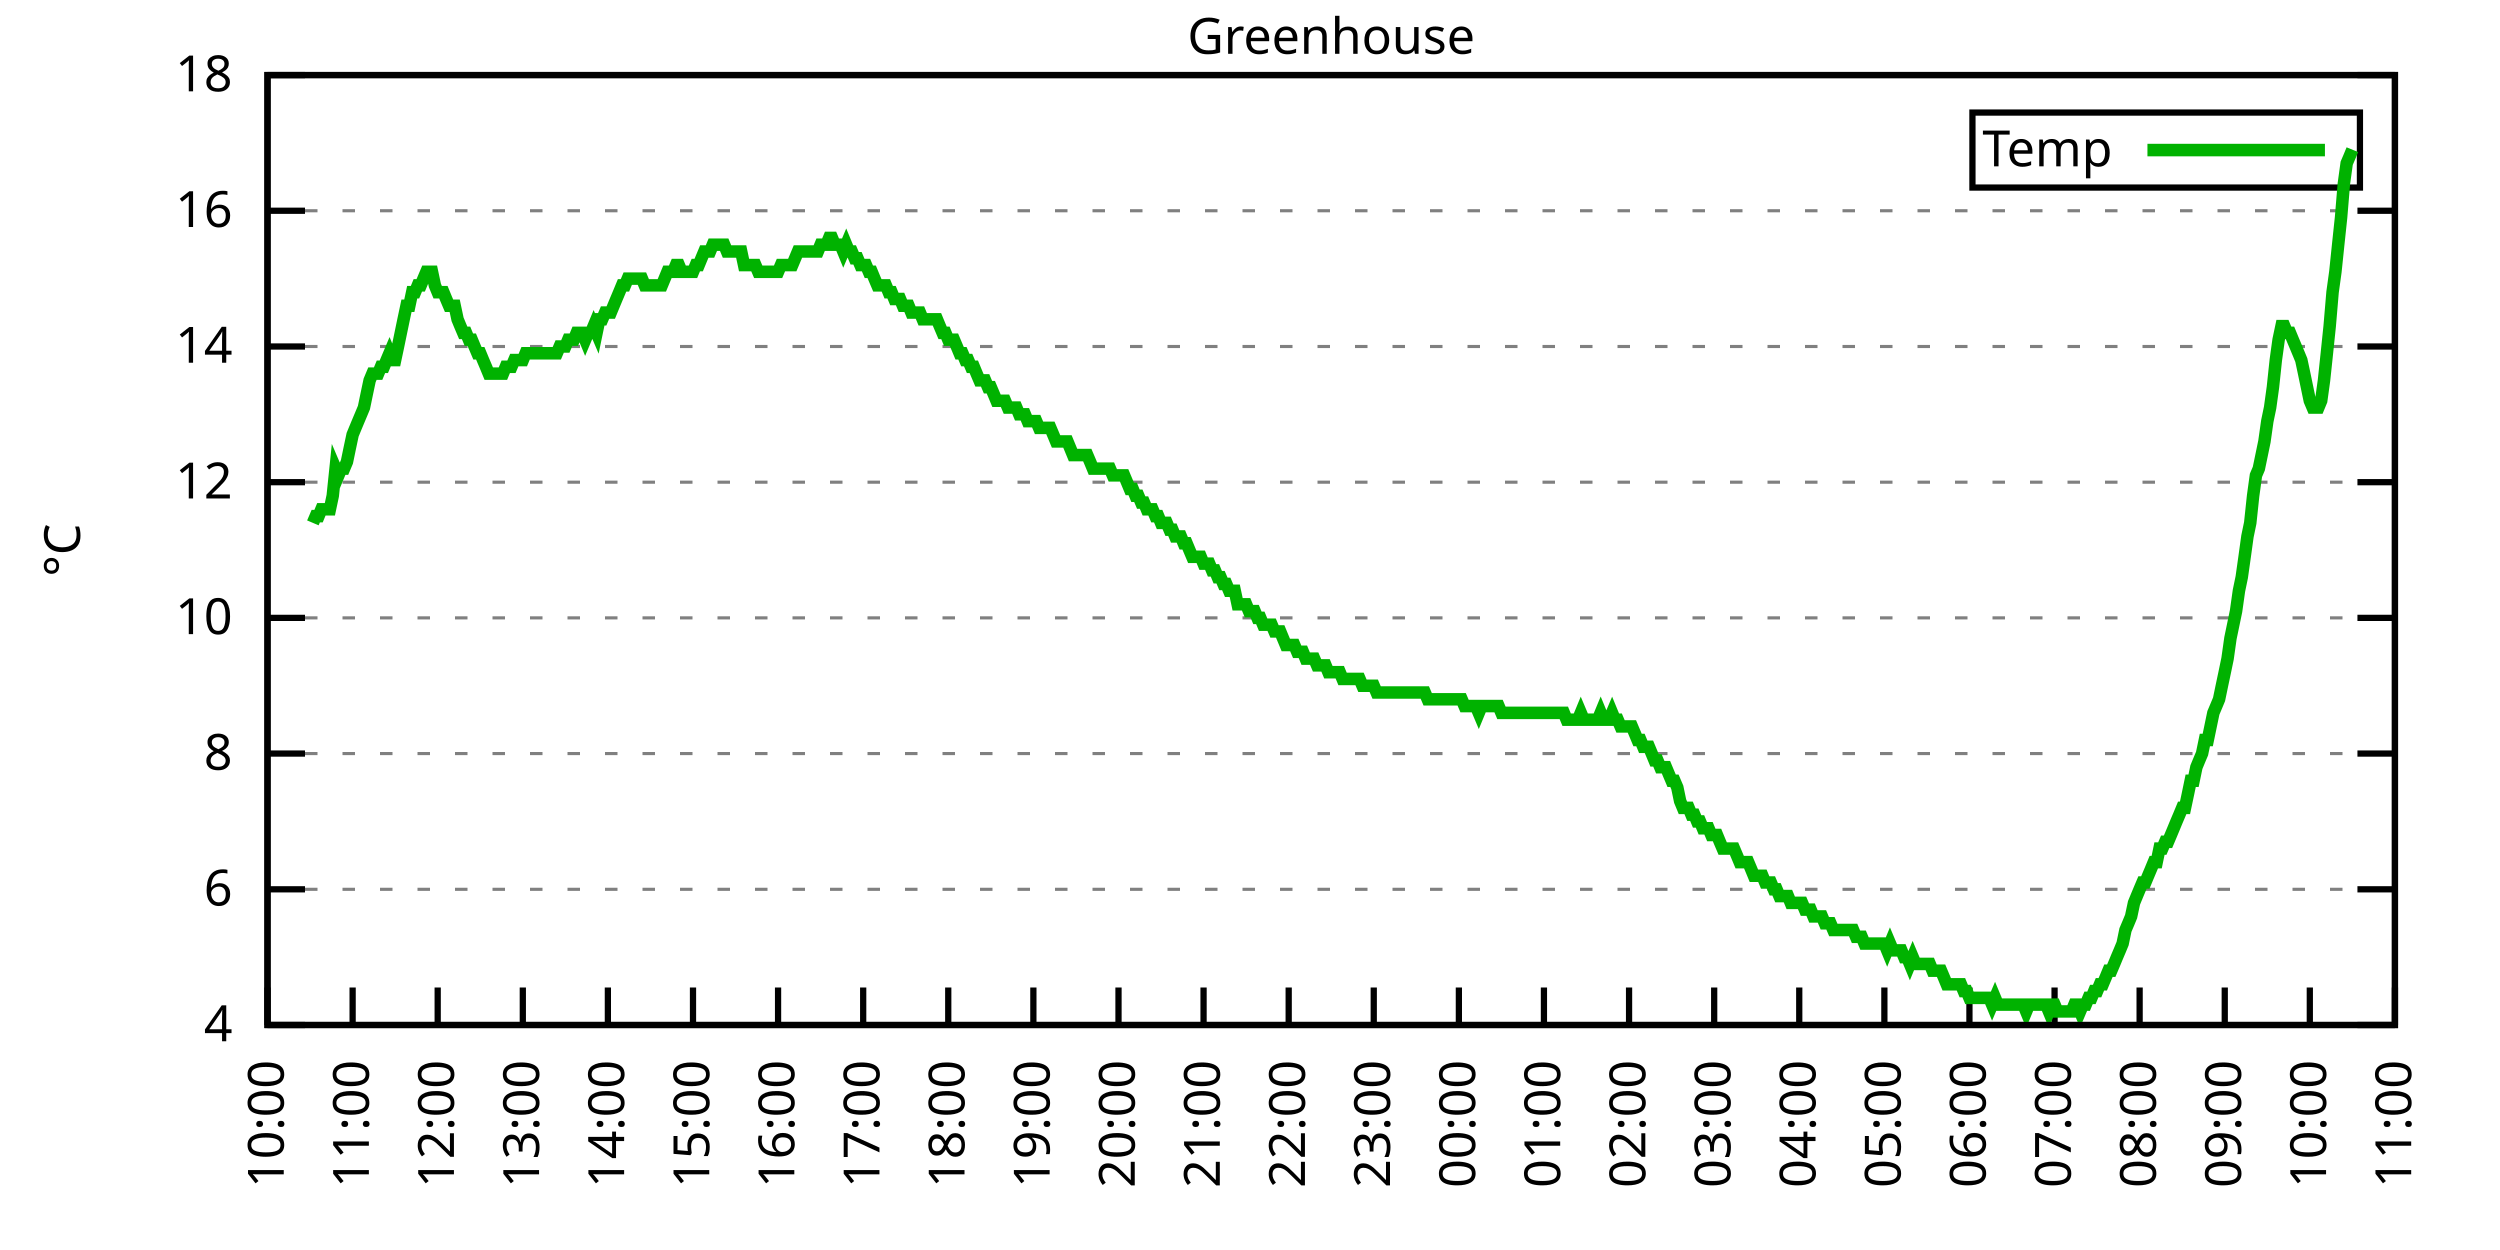
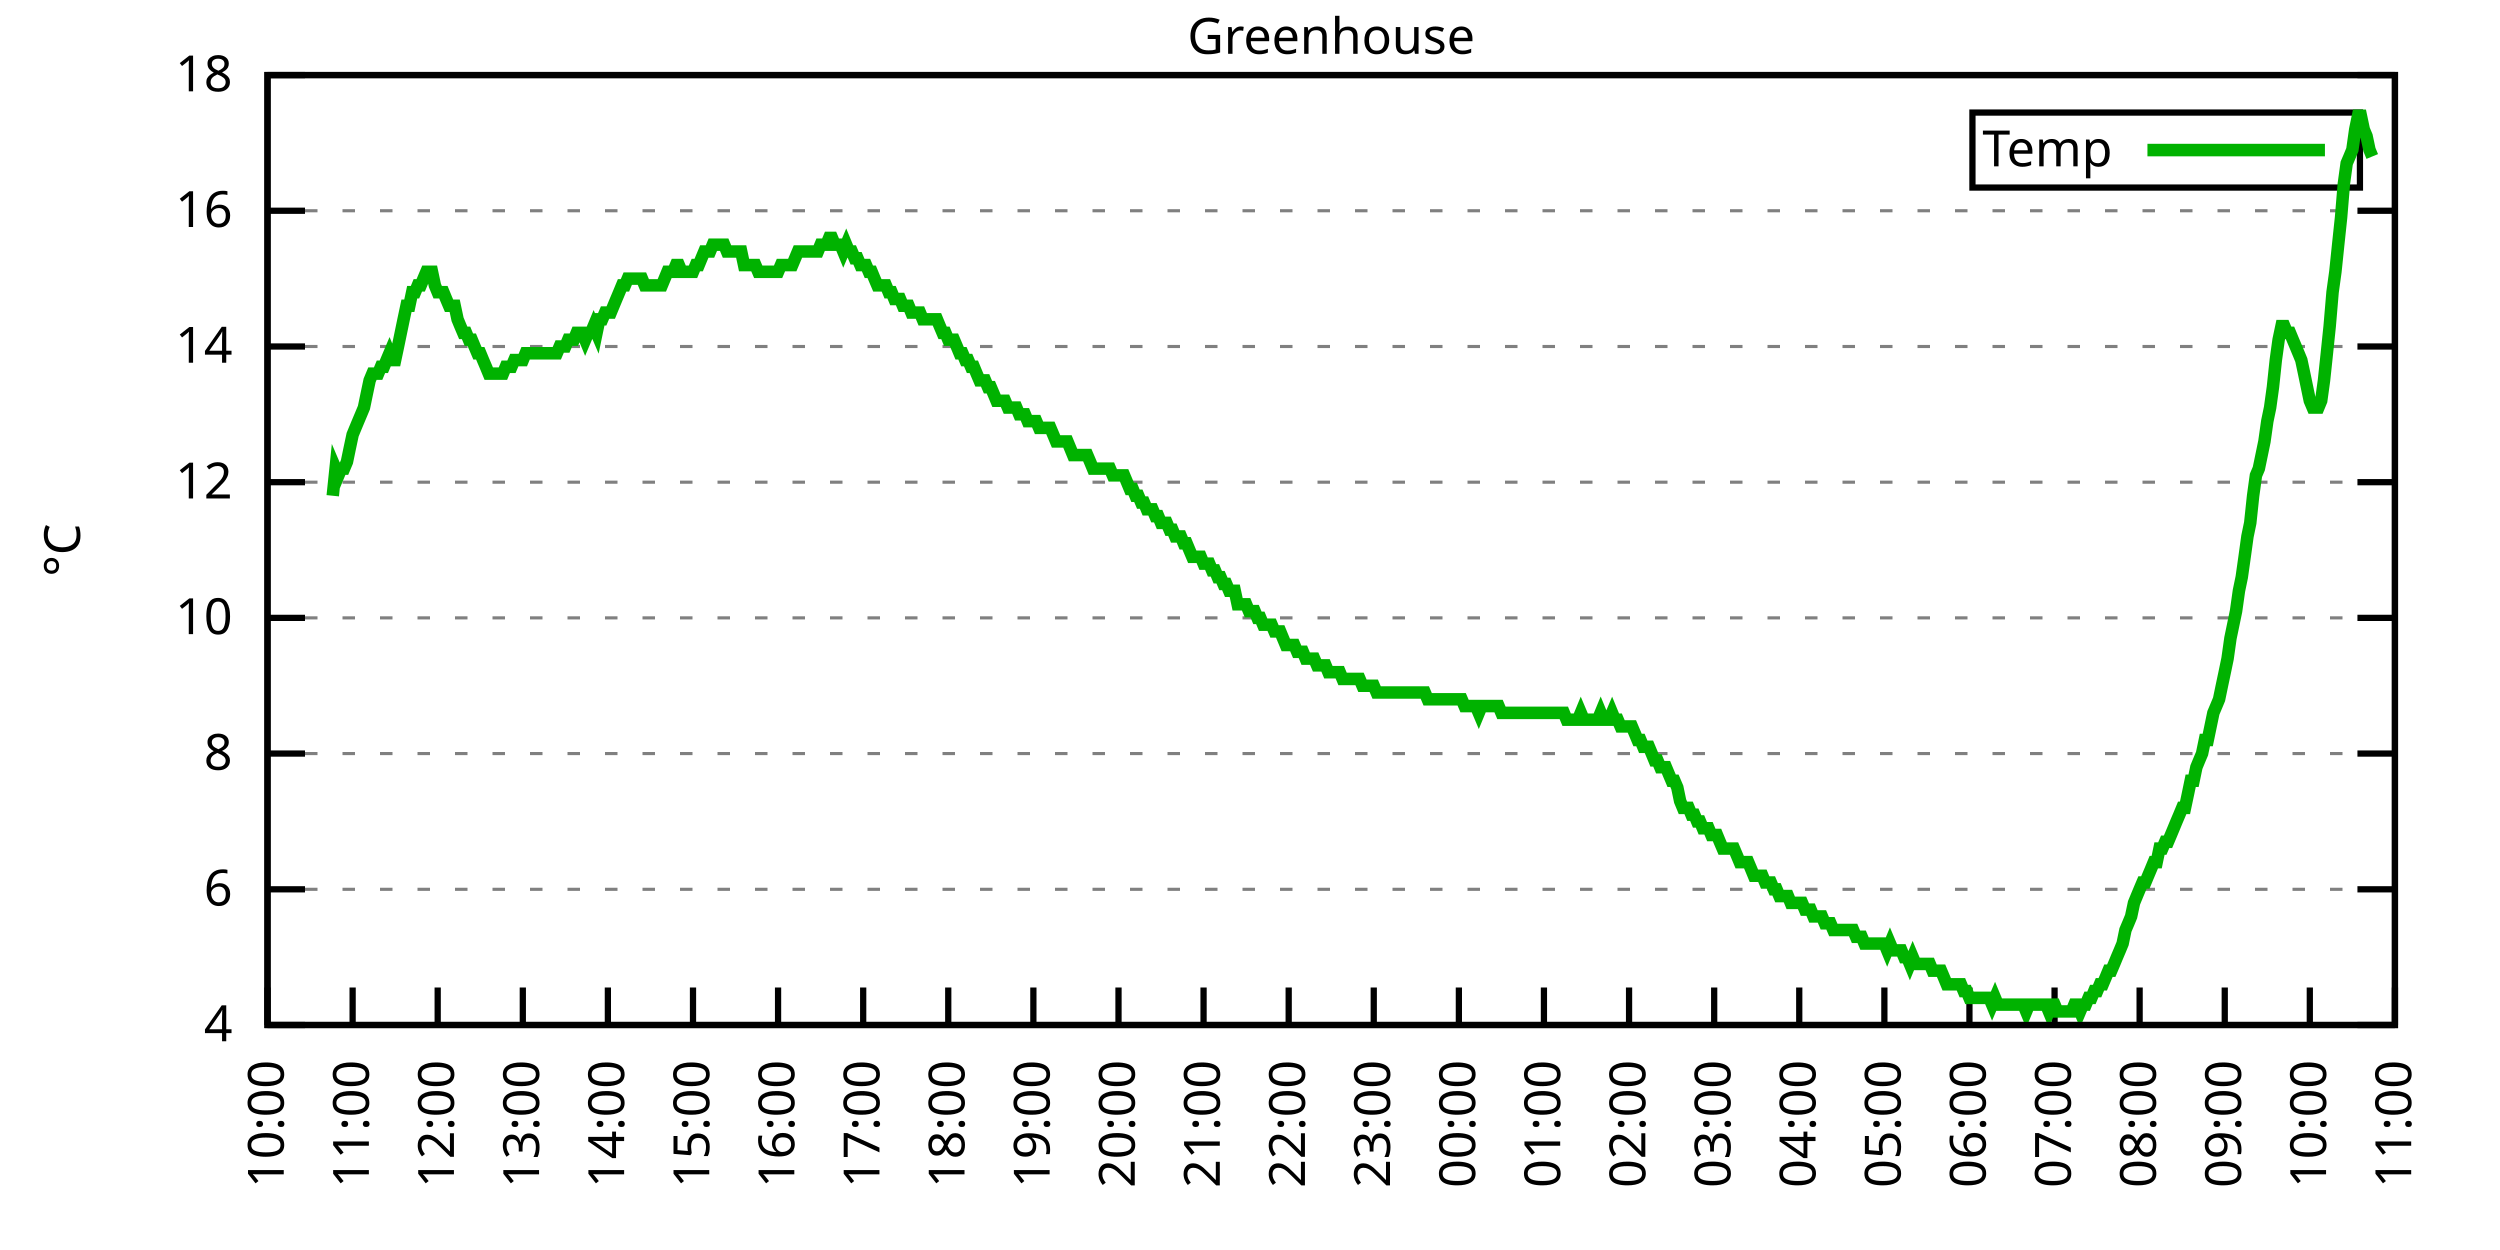
<svg xmlns="http://www.w3.org/2000/svg" xmlns:xlink="http://www.w3.org/1999/xlink" width="400" height="200" viewBox="0 0 400 200">
  <g id="gnuplot_canvas">
    <rect x="0" y="0" width="400" height="200" fill="none" />
    <defs>
      <circle id="gpDot" r="0.5" stroke-width="0.5" stroke="currentColor" />
      <path id="gpPt0" stroke-width="0.333" stroke="currentColor" d="M-1,0 h2 M0,-1 v2" />
      <path id="gpPt1" stroke-width="0.333" stroke="currentColor" d="M-1,-1 L1,1 M1,-1 L-1,1" />
      <path id="gpPt2" stroke-width="0.333" stroke="currentColor" d="M-1,0 L1,0 M0,-1 L0,1 M-1,-1 L1,1 M-1,1 L1,-1" />
      <rect id="gpPt3" stroke-width="0.333" stroke="currentColor" x="-1" y="-1" width="2" height="2" />
      <rect id="gpPt4" stroke-width="0.333" stroke="currentColor" fill="currentColor" x="-1" y="-1" width="2" height="2" />
      <circle id="gpPt5" stroke-width="0.333" stroke="currentColor" cx="0" cy="0" r="1" />
      <use xlink:href="#gpPt5" id="gpPt6" fill="currentColor" stroke="none" />
      <path id="gpPt7" stroke-width="0.333" stroke="currentColor" d="M0,-1.33 L-1.33,0.67 L1.33,0.67 z" />
      <use xlink:href="#gpPt7" id="gpPt8" fill="currentColor" stroke="none" />
      <use xlink:href="#gpPt7" id="gpPt9" stroke="currentColor" transform="rotate(180)" />
      <use xlink:href="#gpPt9" id="gpPt10" fill="currentColor" stroke="none" />
      <use xlink:href="#gpPt3" id="gpPt11" stroke="currentColor" transform="rotate(45)" />
      <use xlink:href="#gpPt11" id="gpPt12" fill="currentColor" stroke="none" />
      <path id="gpPt13" stroke-width="0.333" stroke="currentColor" d="M0,1.330 L1.265,0.411 L0.782,-1.067 L-0.782,-1.076 L-1.265,0.411 z" />
      <use xlink:href="#gpPt13" id="gpPt14" fill="currentColor" stroke="none" />
      <filter id="textbox" filterUnits="objectBoundingBox" x="0" y="0" height="1" width="1">
        <feFlood flood-color="white" flood-opacity="1" result="bgnd" />
        <feComposite in="SourceGraphic" in2="bgnd" operator="atop" />
      </filter>
      <filter id="greybox" filterUnits="objectBoundingBox" x="0" y="0" height="1" width="1">
        <feFlood flood-color="lightgrey" flood-opacity="1" result="grey" />
        <feComposite in="SourceGraphic" in2="grey" operator="atop" />
      </filter>
    </defs>
    <g fill="none" color="white" stroke="currentColor" stroke-width="1.00" stroke-linecap="butt" stroke-linejoin="miter">
</g>
    <g fill="none" color="black" stroke="currentColor" stroke-width="1.00" stroke-linecap="butt" stroke-linejoin="miter">
      <g stroke="none" shape-rendering="crispEdges">
        <polygon fill="rgb(255, 255, 255)" points="42.80,164.00 383.18,164.00 383.18,12.02 42.80,12.02 " />
      </g>
    </g>
    <g fill="none" color="black" stroke="currentColor" stroke-width="1.00" stroke-linecap="butt" stroke-linejoin="miter">
</g>
    <g fill="none" color="black" stroke="black" stroke-width="0.50" stroke-linecap="butt" stroke-linejoin="miter">
</g>
    <g fill="none" color="gray" stroke="currentColor" stroke-width="0.50" stroke-linecap="butt" stroke-linejoin="miter">
      <path stroke="gray" stroke-dasharray="2,4" class="gridline" d="M42.80,164.00 L383.19,164.00  " />
    </g>
    <g fill="none" color="gray" stroke="gray" stroke-width="1.00" stroke-linecap="butt" stroke-linejoin="miter">
</g>
    <g fill="none" color="black" stroke="currentColor" stroke-width="1.00" stroke-linecap="butt" stroke-linejoin="miter">
      <path stroke="black" d="M42.80,164.00 L48.80,164.00 M383.19,164.00 L377.19,164.00  " />
      <g transform="translate(37.20,166.60)" stroke="none" fill="black" font-family="Sans" font-size="8.00" text-anchor="end">
        <text>
          <tspan font-family="Sans"> 4</tspan>
        </text>
      </g>
    </g>
    <g fill="none" color="black" stroke="currentColor" stroke-width="1.00" stroke-linecap="butt" stroke-linejoin="miter">
</g>
    <g fill="none" color="black" stroke="black" stroke-width="0.50" stroke-linecap="butt" stroke-linejoin="miter">
</g>
    <g fill="none" color="gray" stroke="currentColor" stroke-width="0.50" stroke-linecap="butt" stroke-linejoin="miter">
      <path stroke="gray" stroke-dasharray="2,4" class="gridline" d="M42.80,142.29 L383.19,142.29  " />
    </g>
    <g fill="none" color="gray" stroke="gray" stroke-width="1.00" stroke-linecap="butt" stroke-linejoin="miter">
</g>
    <g fill="none" color="black" stroke="currentColor" stroke-width="1.00" stroke-linecap="butt" stroke-linejoin="miter">
      <path stroke="black" d="M42.80,142.29 L48.80,142.29 M383.19,142.29 L377.19,142.29  " />
      <g transform="translate(37.20,144.89)" stroke="none" fill="black" font-family="Sans" font-size="8.00" text-anchor="end">
        <text>
          <tspan font-family="Sans"> 6</tspan>
        </text>
      </g>
    </g>
    <g fill="none" color="black" stroke="currentColor" stroke-width="1.00" stroke-linecap="butt" stroke-linejoin="miter">
</g>
    <g fill="none" color="black" stroke="black" stroke-width="0.50" stroke-linecap="butt" stroke-linejoin="miter">
</g>
    <g fill="none" color="gray" stroke="currentColor" stroke-width="0.50" stroke-linecap="butt" stroke-linejoin="miter">
      <path stroke="gray" stroke-dasharray="2,4" class="gridline" d="M42.80,120.57 L383.19,120.57  " />
    </g>
    <g fill="none" color="gray" stroke="gray" stroke-width="1.00" stroke-linecap="butt" stroke-linejoin="miter">
</g>
    <g fill="none" color="black" stroke="currentColor" stroke-width="1.00" stroke-linecap="butt" stroke-linejoin="miter">
      <path stroke="black" d="M42.80,120.57 L48.80,120.57 M383.19,120.57 L377.19,120.57  " />
      <g transform="translate(37.20,123.17)" stroke="none" fill="black" font-family="Sans" font-size="8.00" text-anchor="end">
        <text>
          <tspan font-family="Sans"> 8</tspan>
        </text>
      </g>
    </g>
    <g fill="none" color="black" stroke="currentColor" stroke-width="1.00" stroke-linecap="butt" stroke-linejoin="miter">
</g>
    <g fill="none" color="black" stroke="black" stroke-width="0.50" stroke-linecap="butt" stroke-linejoin="miter">
</g>
    <g fill="none" color="gray" stroke="currentColor" stroke-width="0.50" stroke-linecap="butt" stroke-linejoin="miter">
      <path stroke="gray" stroke-dasharray="2,4" class="gridline" d="M42.80,98.86 L383.19,98.86  " />
    </g>
    <g fill="none" color="gray" stroke="gray" stroke-width="1.00" stroke-linecap="butt" stroke-linejoin="miter">
</g>
    <g fill="none" color="black" stroke="currentColor" stroke-width="1.00" stroke-linecap="butt" stroke-linejoin="miter">
      <path stroke="black" d="M42.80,98.86 L48.80,98.86 M383.19,98.86 L377.19,98.86  " />
      <g transform="translate(37.20,101.46)" stroke="none" fill="black" font-family="Sans" font-size="8.00" text-anchor="end">
        <text>
          <tspan font-family="Sans"> 10</tspan>
        </text>
      </g>
    </g>
    <g fill="none" color="black" stroke="currentColor" stroke-width="1.00" stroke-linecap="butt" stroke-linejoin="miter">
</g>
    <g fill="none" color="black" stroke="black" stroke-width="0.50" stroke-linecap="butt" stroke-linejoin="miter">
</g>
    <g fill="none" color="gray" stroke="currentColor" stroke-width="0.50" stroke-linecap="butt" stroke-linejoin="miter">
      <path stroke="gray" stroke-dasharray="2,4" class="gridline" d="M42.80,77.15 L383.19,77.15  " />
    </g>
    <g fill="none" color="gray" stroke="gray" stroke-width="1.00" stroke-linecap="butt" stroke-linejoin="miter">
</g>
    <g fill="none" color="black" stroke="currentColor" stroke-width="1.00" stroke-linecap="butt" stroke-linejoin="miter">
      <path stroke="black" d="M42.80,77.15 L48.80,77.15 M383.19,77.15 L377.19,77.15  " />
      <g transform="translate(37.20,79.75)" stroke="none" fill="black" font-family="Sans" font-size="8.00" text-anchor="end">
        <text>
          <tspan font-family="Sans"> 12</tspan>
        </text>
      </g>
    </g>
    <g fill="none" color="black" stroke="currentColor" stroke-width="1.00" stroke-linecap="butt" stroke-linejoin="miter">
</g>
    <g fill="none" color="black" stroke="black" stroke-width="0.50" stroke-linecap="butt" stroke-linejoin="miter">
</g>
    <g fill="none" color="gray" stroke="currentColor" stroke-width="0.50" stroke-linecap="butt" stroke-linejoin="miter">
      <path stroke="gray" stroke-dasharray="2,4" class="gridline" d="M42.80,55.44 L383.19,55.44  " />
    </g>
    <g fill="none" color="gray" stroke="gray" stroke-width="1.00" stroke-linecap="butt" stroke-linejoin="miter">
</g>
    <g fill="none" color="black" stroke="currentColor" stroke-width="1.00" stroke-linecap="butt" stroke-linejoin="miter">
      <path stroke="black" d="M42.80,55.44 L48.80,55.44 M383.19,55.44 L377.19,55.44  " />
      <g transform="translate(37.20,58.04)" stroke="none" fill="black" font-family="Sans" font-size="8.00" text-anchor="end">
        <text>
          <tspan font-family="Sans"> 14</tspan>
        </text>
      </g>
    </g>
    <g fill="none" color="black" stroke="currentColor" stroke-width="1.00" stroke-linecap="butt" stroke-linejoin="miter">
</g>
    <g fill="none" color="black" stroke="black" stroke-width="0.50" stroke-linecap="butt" stroke-linejoin="miter">
</g>
    <g fill="none" color="gray" stroke="currentColor" stroke-width="0.50" stroke-linecap="butt" stroke-linejoin="miter">
      <path stroke="gray" stroke-dasharray="2,4" class="gridline" d="M42.80,33.72 L383.19,33.72  " />
    </g>
    <g fill="none" color="gray" stroke="gray" stroke-width="1.00" stroke-linecap="butt" stroke-linejoin="miter">
</g>
    <g fill="none" color="black" stroke="currentColor" stroke-width="1.00" stroke-linecap="butt" stroke-linejoin="miter">
      <path stroke="black" d="M42.80,33.72 L48.80,33.72 M383.19,33.72 L377.19,33.72  " />
      <g transform="translate(37.20,36.32)" stroke="none" fill="black" font-family="Sans" font-size="8.00" text-anchor="end">
        <text>
          <tspan font-family="Sans"> 16</tspan>
        </text>
      </g>
    </g>
    <g fill="none" color="black" stroke="currentColor" stroke-width="1.00" stroke-linecap="butt" stroke-linejoin="miter">
</g>
    <g fill="none" color="black" stroke="black" stroke-width="0.50" stroke-linecap="butt" stroke-linejoin="miter">
</g>
    <g fill="none" color="gray" stroke="currentColor" stroke-width="0.50" stroke-linecap="butt" stroke-linejoin="miter">
      <path stroke="gray" stroke-dasharray="2,4" class="gridline" d="M42.80,12.01 L383.19,12.01  " />
    </g>
    <g fill="none" color="gray" stroke="gray" stroke-width="1.00" stroke-linecap="butt" stroke-linejoin="miter">
</g>
    <g fill="none" color="black" stroke="currentColor" stroke-width="1.00" stroke-linecap="butt" stroke-linejoin="miter">
      <path stroke="black" d="M42.80,12.01 L48.80,12.01 M383.19,12.01 L377.19,12.01  " />
      <g transform="translate(37.20,14.61)" stroke="none" fill="black" font-family="Sans" font-size="8.00" text-anchor="end">
        <text>
          <tspan font-family="Sans"> 18</tspan>
        </text>
      </g>
    </g>
    <g fill="none" color="black" stroke="currentColor" stroke-width="1.00" stroke-linecap="butt" stroke-linejoin="miter">
      <path stroke="black" d="M42.80,164.00 L42.80,158.00  " />
      <g transform="translate(45.40,169.60) rotate(270.00)" stroke="none" fill="black" font-family="Sans" font-size="8.00" text-anchor="end">
        <text>
          <tspan font-family="Sans">10:00</tspan>
        </text>
      </g>
    </g>
    <g fill="none" color="black" stroke="currentColor" stroke-width="1.00" stroke-linecap="butt" stroke-linejoin="miter">
      <path stroke="black" d="M56.42,164.00 L56.42,158.00  " />
      <g transform="translate(59.02,169.60) rotate(270.00)" stroke="none" fill="black" font-family="Sans" font-size="8.00" text-anchor="end">
        <text>
          <tspan font-family="Sans">11:00</tspan>
        </text>
      </g>
    </g>
    <g fill="none" color="black" stroke="currentColor" stroke-width="1.00" stroke-linecap="butt" stroke-linejoin="miter">
      <path stroke="black" d="M70.03,164.00 L70.03,158.00  " />
      <g transform="translate(72.63,169.60) rotate(270.00)" stroke="none" fill="black" font-family="Sans" font-size="8.00" text-anchor="end">
        <text>
          <tspan font-family="Sans">12:00</tspan>
        </text>
      </g>
    </g>
    <g fill="none" color="black" stroke="currentColor" stroke-width="1.00" stroke-linecap="butt" stroke-linejoin="miter">
      <path stroke="black" d="M83.65,164.00 L83.65,158.00  " />
      <g transform="translate(86.25,169.60) rotate(270.00)" stroke="none" fill="black" font-family="Sans" font-size="8.00" text-anchor="end">
        <text>
          <tspan font-family="Sans">13:00</tspan>
        </text>
      </g>
    </g>
    <g fill="none" color="black" stroke="currentColor" stroke-width="1.00" stroke-linecap="butt" stroke-linejoin="miter">
      <path stroke="black" d="M97.26,164.00 L97.26,158.00  " />
      <g transform="translate(99.86,169.60) rotate(270.00)" stroke="none" fill="black" font-family="Sans" font-size="8.00" text-anchor="end">
        <text>
          <tspan font-family="Sans">14:00</tspan>
        </text>
      </g>
    </g>
    <g fill="none" color="black" stroke="currentColor" stroke-width="1.00" stroke-linecap="butt" stroke-linejoin="miter">
      <path stroke="black" d="M110.88,164.00 L110.88,158.00  " />
      <g transform="translate(113.48,169.60) rotate(270.00)" stroke="none" fill="black" font-family="Sans" font-size="8.00" text-anchor="end">
        <text>
          <tspan font-family="Sans">15:00</tspan>
        </text>
      </g>
    </g>
    <g fill="none" color="black" stroke="currentColor" stroke-width="1.00" stroke-linecap="butt" stroke-linejoin="miter">
      <path stroke="black" d="M124.49,164.00 L124.49,158.00  " />
      <g transform="translate(127.09,169.60) rotate(270.00)" stroke="none" fill="black" font-family="Sans" font-size="8.00" text-anchor="end">
        <text>
          <tspan font-family="Sans">16:00</tspan>
        </text>
      </g>
    </g>
    <g fill="none" color="black" stroke="currentColor" stroke-width="1.00" stroke-linecap="butt" stroke-linejoin="miter">
      <path stroke="black" d="M138.11,164.00 L138.11,158.00  " />
      <g transform="translate(140.71,169.60) rotate(270.00)" stroke="none" fill="black" font-family="Sans" font-size="8.00" text-anchor="end">
        <text>
          <tspan font-family="Sans">17:00</tspan>
        </text>
      </g>
    </g>
    <g fill="none" color="black" stroke="currentColor" stroke-width="1.00" stroke-linecap="butt" stroke-linejoin="miter">
      <path stroke="black" d="M151.72,164.00 L151.72,158.00  " />
      <g transform="translate(154.32,169.60) rotate(270.00)" stroke="none" fill="black" font-family="Sans" font-size="8.00" text-anchor="end">
        <text>
          <tspan font-family="Sans">18:00</tspan>
        </text>
      </g>
    </g>
    <g fill="none" color="black" stroke="currentColor" stroke-width="1.00" stroke-linecap="butt" stroke-linejoin="miter">
      <path stroke="black" d="M165.34,164.00 L165.34,158.00  " />
      <g transform="translate(167.94,169.60) rotate(270.00)" stroke="none" fill="black" font-family="Sans" font-size="8.00" text-anchor="end">
        <text>
          <tspan font-family="Sans">19:00</tspan>
        </text>
      </g>
    </g>
    <g fill="none" color="black" stroke="currentColor" stroke-width="1.00" stroke-linecap="butt" stroke-linejoin="miter">
      <path stroke="black" d="M178.96,164.00 L178.96,158.00  " />
      <g transform="translate(181.56,169.60) rotate(270.00)" stroke="none" fill="black" font-family="Sans" font-size="8.00" text-anchor="end">
        <text>
          <tspan font-family="Sans">20:00</tspan>
        </text>
      </g>
    </g>
    <g fill="none" color="black" stroke="currentColor" stroke-width="1.00" stroke-linecap="butt" stroke-linejoin="miter">
      <path stroke="black" d="M192.57,164.00 L192.57,158.00  " />
      <g transform="translate(195.17,169.60) rotate(270.00)" stroke="none" fill="black" font-family="Sans" font-size="8.00" text-anchor="end">
        <text>
          <tspan font-family="Sans">21:00</tspan>
        </text>
      </g>
    </g>
    <g fill="none" color="black" stroke="currentColor" stroke-width="1.00" stroke-linecap="butt" stroke-linejoin="miter">
      <path stroke="black" d="M206.19,164.00 L206.19,158.00  " />
      <g transform="translate(208.79,169.60) rotate(270.00)" stroke="none" fill="black" font-family="Sans" font-size="8.00" text-anchor="end">
        <text>
          <tspan font-family="Sans">22:00</tspan>
        </text>
      </g>
    </g>
    <g fill="none" color="black" stroke="currentColor" stroke-width="1.00" stroke-linecap="butt" stroke-linejoin="miter">
      <path stroke="black" d="M219.80,164.00 L219.80,158.00  " />
      <g transform="translate(222.40,169.60) rotate(270.00)" stroke="none" fill="black" font-family="Sans" font-size="8.00" text-anchor="end">
        <text>
          <tspan font-family="Sans">23:00</tspan>
        </text>
      </g>
    </g>
    <g fill="none" color="black" stroke="currentColor" stroke-width="1.00" stroke-linecap="butt" stroke-linejoin="miter">
      <path stroke="black" d="M233.42,164.00 L233.42,158.00  " />
      <g transform="translate(236.02,169.60) rotate(270.00)" stroke="none" fill="black" font-family="Sans" font-size="8.00" text-anchor="end">
        <text>
          <tspan font-family="Sans">00:00</tspan>
        </text>
      </g>
    </g>
    <g fill="none" color="black" stroke="currentColor" stroke-width="1.00" stroke-linecap="butt" stroke-linejoin="miter">
      <path stroke="black" d="M247.03,164.00 L247.03,158.00  " />
      <g transform="translate(249.63,169.60) rotate(270.00)" stroke="none" fill="black" font-family="Sans" font-size="8.00" text-anchor="end">
        <text>
          <tspan font-family="Sans">01:00</tspan>
        </text>
      </g>
    </g>
    <g fill="none" color="black" stroke="currentColor" stroke-width="1.00" stroke-linecap="butt" stroke-linejoin="miter">
      <path stroke="black" d="M260.65,164.00 L260.65,158.00  " />
      <g transform="translate(263.25,169.60) rotate(270.00)" stroke="none" fill="black" font-family="Sans" font-size="8.00" text-anchor="end">
        <text>
          <tspan font-family="Sans">02:00</tspan>
        </text>
      </g>
    </g>
    <g fill="none" color="black" stroke="currentColor" stroke-width="1.00" stroke-linecap="butt" stroke-linejoin="miter">
      <path stroke="black" d="M274.27,164.00 L274.27,158.00  " />
      <g transform="translate(276.87,169.60) rotate(270.00)" stroke="none" fill="black" font-family="Sans" font-size="8.00" text-anchor="end">
        <text>
          <tspan font-family="Sans">03:00</tspan>
        </text>
      </g>
    </g>
    <g fill="none" color="black" stroke="currentColor" stroke-width="1.00" stroke-linecap="butt" stroke-linejoin="miter">
      <path stroke="black" d="M287.88,164.00 L287.88,158.00  " />
      <g transform="translate(290.48,169.60) rotate(270.00)" stroke="none" fill="black" font-family="Sans" font-size="8.00" text-anchor="end">
        <text>
          <tspan font-family="Sans">04:00</tspan>
        </text>
      </g>
    </g>
    <g fill="none" color="black" stroke="currentColor" stroke-width="1.00" stroke-linecap="butt" stroke-linejoin="miter">
      <path stroke="black" d="M301.50,164.00 L301.50,158.00  " />
      <g transform="translate(304.10,169.60) rotate(270.00)" stroke="none" fill="black" font-family="Sans" font-size="8.00" text-anchor="end">
        <text>
          <tspan font-family="Sans">05:00</tspan>
        </text>
      </g>
    </g>
    <g fill="none" color="black" stroke="currentColor" stroke-width="1.00" stroke-linecap="butt" stroke-linejoin="miter">
      <path stroke="black" d="M315.11,164.00 L315.11,158.00  " />
      <g transform="translate(317.71,169.60) rotate(270.00)" stroke="none" fill="black" font-family="Sans" font-size="8.00" text-anchor="end">
        <text>
          <tspan font-family="Sans">06:00</tspan>
        </text>
      </g>
    </g>
    <g fill="none" color="black" stroke="currentColor" stroke-width="1.00" stroke-linecap="butt" stroke-linejoin="miter">
      <path stroke="black" d="M328.73,164.00 L328.73,158.00  " />
      <g transform="translate(331.33,169.60) rotate(270.00)" stroke="none" fill="black" font-family="Sans" font-size="8.00" text-anchor="end">
        <text>
          <tspan font-family="Sans">07:00</tspan>
        </text>
      </g>
    </g>
    <g fill="none" color="black" stroke="currentColor" stroke-width="1.00" stroke-linecap="butt" stroke-linejoin="miter">
      <path stroke="black" d="M342.34,164.00 L342.34,158.00  " />
      <g transform="translate(344.94,169.60) rotate(270.00)" stroke="none" fill="black" font-family="Sans" font-size="8.00" text-anchor="end">
        <text>
          <tspan font-family="Sans">08:00</tspan>
        </text>
      </g>
    </g>
    <g fill="none" color="black" stroke="currentColor" stroke-width="1.00" stroke-linecap="butt" stroke-linejoin="miter">
      <path stroke="black" d="M355.96,164.00 L355.96,158.00  " />
      <g transform="translate(358.56,169.60) rotate(270.00)" stroke="none" fill="black" font-family="Sans" font-size="8.00" text-anchor="end">
        <text>
          <tspan font-family="Sans">09:00</tspan>
        </text>
      </g>
    </g>
    <g fill="none" color="black" stroke="currentColor" stroke-width="1.00" stroke-linecap="butt" stroke-linejoin="miter">
      <path stroke="black" d="M369.57,164.00 L369.57,158.00  " />
      <g transform="translate(372.17,169.60) rotate(270.00)" stroke="none" fill="black" font-family="Sans" font-size="8.00" text-anchor="end">
        <text>
          <tspan font-family="Sans">10:00</tspan>
        </text>
      </g>
    </g>
    <g fill="none" color="black" stroke="currentColor" stroke-width="1.00" stroke-linecap="butt" stroke-linejoin="miter">
      <path stroke="black" d="M383.19,164.00 L383.19,158.00  " />
      <g transform="translate(385.79,169.60) rotate(270.00)" stroke="none" fill="black" font-family="Sans" font-size="8.00" text-anchor="end">
        <text>
          <tspan font-family="Sans">11:00</tspan>
        </text>
      </g>
    </g>
    <g fill="none" color="black" stroke="currentColor" stroke-width="1.00" stroke-linecap="butt" stroke-linejoin="miter">
</g>
    <g fill="none" color="black" stroke="currentColor" stroke-width="1.00" stroke-linecap="butt" stroke-linejoin="miter">
      <path stroke="black" d="M42.80,12.01 L42.80,164.00 L383.19,164.00 L383.19,12.01 L42.80,12.01 Z  " />
    </g>
    <g fill="none" color="black" stroke="currentColor" stroke-width="1.00" stroke-linecap="butt" stroke-linejoin="miter">
</g>
    <g fill="none" color="black" stroke="currentColor" stroke-width="1.00" stroke-linecap="butt" stroke-linejoin="miter">
      <path stroke="black" d="M315.59,30.01 L315.59,18.01 L377.59,18.01 L377.59,30.01 L315.59,30.01 Z  " />
    </g>
    <g id="Greenhouse_plot_1">
      <g fill="none" color="white" stroke="black" stroke-width="2.00" stroke-linecap="butt" stroke-linejoin="miter">
</g>
      <g fill="none" color="black" stroke="currentColor" stroke-width="2.00" stroke-linecap="butt" stroke-linejoin="miter">
        <g transform="translate(337.99,26.61)" stroke="none" fill="black" font-family="Sans" font-size="8.00" text-anchor="end">
          <text>
            <tspan font-family="Sans">Temp</tspan>
          </text>
        </g>
      </g>
      <g fill="none" color="black" stroke="currentColor" stroke-width="2.00" stroke-linecap="butt" stroke-linejoin="miter">
-         <path stroke="rgb(  0, 178,   0)" d="M343.59,24.01 L371.99,24.01 M50.06,83.66 L50.52,82.58 L50.97,82.58 L51.42,81.49 L51.88,81.49 L52.33,81.49   L52.78,81.49 L53.24,79.32 L53.69,74.98 L54.15,76.06 L54.60,74.98 L55.05,74.98 L55.51,73.89 L55.96,71.72   L56.42,69.55 L56.87,68.46 L57.32,67.38 L57.78,66.29 L58.23,65.21 L58.68,63.04 L59.14,60.86 L59.59,59.78   L60.05,59.78 L60.50,59.78 L60.95,58.69 L61.41,58.69 L61.86,57.61 L62.32,56.52 L62.77,57.61 L63.22,57.61   L63.68,55.44 L64.13,53.26 L64.58,51.09 L65.04,48.92 L65.49,48.92 L65.95,46.75 L66.40,46.75 L66.85,45.66   L67.31,45.66 L67.76,44.58 L68.22,43.49 L68.67,43.49 L69.12,43.49 L69.58,45.66 L70.03,46.75 L70.49,46.75   L70.94,46.75 L71.39,47.84 L71.85,48.92 L72.30,48.92 L72.75,48.92 L73.21,51.09 L73.66,52.18 L74.12,53.26   L74.57,53.26 L75.02,54.35 L75.48,54.35 L75.93,55.44 L76.39,56.52 L76.84,56.52 L77.29,57.61 L77.75,58.69   L78.20,59.78 L78.65,59.78 L79.11,59.78 L79.56,59.78 L80.02,59.78 L80.47,59.78 L80.92,58.69 L81.38,58.69   L81.83,58.69 L82.29,57.61 L82.74,57.61 L83.19,57.61 L83.65,57.61 L84.10,56.52 L84.55,56.52 L85.01,56.52   L85.46,56.52 L85.92,56.52 L86.37,56.52 L86.82,56.52 L87.28,56.52 L87.73,56.52 L88.19,56.52 L88.64,56.52   L89.09,56.52 L89.55,55.44 L90.00,55.44 L90.45,55.44 L90.91,54.35 L91.36,54.35 L91.82,54.35 L92.27,53.26   L92.72,53.26 L93.18,53.26 L93.63,54.35 L94.09,53.26 L94.54,53.26 L94.99,52.18 L95.45,53.26 L95.90,51.09   L96.35,51.09 L96.81,50.01 L97.26,50.01 L97.72,50.01 L98.17,48.92 L98.62,47.84 L99.08,46.75 L99.53,45.66   L99.99,45.66 L100.44,44.58 L100.89,44.58 L101.35,44.58 L101.80,44.58 L102.25,44.58 L102.71,44.58 L103.16,45.66   L103.62,45.66 L104.07,45.66 L104.52,45.66 L104.98,45.66 L105.43,45.66 L105.89,45.66 L106.34,44.58 L106.79,43.49   L107.25,43.49 L107.70,43.49 L108.15,42.41 L108.61,42.41 L109.06,43.49 L109.52,43.49 L109.97,43.49 L110.42,43.49   L110.88,43.49 L111.33,42.41 L111.79,42.41 L112.24,41.32 L112.69,40.24 L113.15,40.24 L113.60,40.24 L114.05,39.15   L114.51,39.15 L114.96,39.15 L115.42,39.15 L115.87,39.15 L116.32,40.24 L116.78,40.24 L117.23,40.24 L117.69,40.24   L118.14,40.24 L118.59,40.24 L119.05,42.41 L119.50,42.41 L119.96,42.41 L120.41,42.41 L120.86,42.41 L121.32,43.49   L121.77,43.49 L122.22,43.49 L122.68,43.49 L123.13,43.49 L123.59,43.49 L124.04,43.49 L124.49,43.49 L124.95,42.41   L125.40,42.41 L125.86,42.41 L126.31,42.41 L126.76,42.41 L127.22,41.32 L127.67,40.24 L128.12,40.24 L128.58,40.24   L129.03,40.24 L129.49,40.24 L129.94,40.24 L130.39,40.24 L130.85,40.24 L131.30,39.15 L131.76,39.15 L132.21,39.15   L132.66,38.07 L133.12,38.07 L133.57,39.15 L134.02,39.15 L134.48,39.15 L134.93,40.24 L135.39,39.15 L135.84,40.24   L136.29,40.24 L136.75,41.32 L137.20,41.32 L137.66,42.41 L138.11,42.41 L138.56,42.41 L139.02,43.49 L139.47,43.49   L139.92,44.58 L140.38,45.66 L140.83,45.66 L141.29,45.66 L141.74,45.66 L142.19,46.75 L142.65,46.75 L143.10,47.84   L143.56,47.84 L144.01,47.84 L144.46,48.92 L144.92,48.92 L145.37,48.92 L145.82,50.01 L146.28,50.01 L146.73,50.01   L147.19,50.01 L147.64,51.09 L148.09,51.09 L148.55,51.09 L149.00,51.09 L149.46,51.09 L149.91,51.09 L150.36,52.18   L150.82,53.26 L151.27,53.26 L151.72,54.35 L152.18,54.35 L152.63,54.35 L153.09,55.44 L153.54,56.52 L153.99,56.52   L154.45,57.61 L154.90,57.61 L155.36,58.69 L155.81,58.69 L156.26,59.78 L156.72,60.86 L157.17,60.86 L157.62,60.86   L158.08,61.95 L158.53,61.95 L158.99,63.04 L159.44,64.12 L159.89,64.12 L160.35,64.12 L160.80,64.12 L161.26,65.21   L161.71,65.21 L162.16,65.21 L162.62,65.21 L163.07,66.29 L163.52,66.29 L163.98,66.29 L164.43,67.38 L164.89,67.38   L165.34,67.38 L165.79,67.38 L166.25,68.46 L166.70,68.46 L167.16,68.46 L167.61,68.46 L168.06,68.46 L168.52,69.55   L168.97,70.63 L169.43,70.63 L169.88,70.63 L170.33,70.63 L170.79,70.63 L171.24,71.72 L171.69,72.81 L172.15,72.81   L172.60,72.81 L173.06,72.81 L173.51,72.81 L173.96,72.81 L174.42,73.89 L174.87,74.98 L175.33,74.98 L175.78,74.98   L176.23,74.98 L176.69,74.98 L177.14,74.98 L177.59,74.98 L178.05,76.06 L178.50,76.06 L178.96,76.06 L179.41,76.06   L179.86,76.06 L180.32,77.15 L180.77,78.23 L181.23,78.23 L181.68,79.32 L182.13,79.32 L182.59,80.41 L183.04,80.41   L183.49,81.49 L183.95,81.49 L184.40,81.49 L184.86,82.58 L185.31,82.58 L185.76,83.66 L186.22,83.66 L186.67,83.66   L187.13,84.75 L187.58,84.75 L188.03,85.83 L188.49,85.83 L188.94,85.83 L189.39,86.92 L189.85,86.92 L190.30,88.00   L190.76,89.09 L191.21,89.09 L191.66,89.09 L192.12,89.09 L192.57,90.18 L193.03,90.18 L193.48,90.18 L193.93,91.26   L194.39,91.26 L194.84,92.35 L195.29,92.35 L195.75,93.43 L196.20,93.43 L196.66,94.52 L197.11,94.52 L197.56,94.52   L198.02,96.69 L198.47,96.69 L198.93,96.69 L199.38,96.69 L199.83,97.78 L200.29,97.78 L200.74,97.78 L201.19,98.86   L201.65,98.86 L202.10,99.95 L202.56,99.95 L203.01,99.95 L203.46,99.95 L203.92,101.03 L204.37,101.03 L204.83,101.03   L205.28,102.12 L205.73,103.20 L206.19,103.20 L206.64,103.20 L207.09,103.20 L207.55,104.29 L208.00,104.29 L208.46,104.29   L208.91,105.38 L209.36,105.38 L209.82,105.38 L210.27,105.38 L210.73,106.46 L211.18,106.46 L211.63,106.46 L212.09,106.46   L212.54,107.55 L213.00,107.55 L213.45,107.55 L213.90,107.55 L214.36,107.55 L214.81,108.63 L215.72,108.63 L216.17,108.63   L216.63,108.63 L217.08,108.63 L217.53,108.63 L217.99,109.72 L218.44,109.72 L218.90,109.72 L219.35,109.72 L219.80,109.72   L220.26,110.80 L220.71,110.80 L221.16,110.80 L221.62,110.80 L222.07,110.80 L222.53,110.80 L222.98,110.80 L223.43,110.80   L223.89,110.80 L224.34,110.80 L224.80,110.80 L225.25,110.80 L225.70,110.80 L226.16,110.80 L226.61,110.80 L227.06,110.80   L227.52,110.80 L227.97,110.80 L228.43,111.89 L228.88,111.89 L229.33,111.89 L229.79,111.89 L230.24,111.89 L230.70,111.89   L231.15,111.89 L231.60,111.89 L232.06,111.89 L232.51,111.89 L232.96,111.89 L233.42,111.89 L233.87,111.89 L234.33,112.97   L234.78,112.97 L235.23,112.97 L235.69,112.97 L236.14,112.97 L236.60,114.06 L237.05,112.97 L237.50,112.97 L237.96,112.97   L238.41,112.97 L238.86,112.97 L239.32,112.97 L239.77,112.97 L240.23,114.06 L240.68,114.06 L241.13,114.06 L241.59,114.06   L242.04,114.06 L242.50,114.06 L242.95,114.06 L243.40,114.06 L243.86,114.06 L244.31,114.06 L244.76,114.06 L245.22,114.06   L245.67,114.06 L246.13,114.06 L246.58,114.06 L247.03,114.06 L247.49,114.06 L247.94,114.06 L248.40,114.06 L248.85,114.06   L249.30,114.06 L249.76,114.06 L250.21,114.06 L250.66,115.15 L251.12,115.15 L251.57,115.15 L252.03,115.15 L252.48,115.15   L252.93,114.06 L253.39,115.15 L253.84,115.15 L254.30,115.15 L254.75,115.15 L255.20,115.15 L255.66,115.15 L256.11,114.06   L256.56,115.15 L257.02,115.15 L257.47,115.15 L257.93,114.06 L258.38,115.15 L258.83,115.15 L259.29,116.23 L259.74,116.23   L260.20,116.23 L260.65,116.23 L261.10,116.23 L261.56,117.32 L262.01,118.40 L262.47,118.40 L262.92,119.49 L263.37,119.49   L263.83,119.49 L264.28,120.57 L264.73,121.66 L265.19,121.66 L265.64,122.75 L266.10,122.75 L266.55,122.75 L267.00,123.83   L267.46,124.92 L267.91,124.92 L268.37,126.00 L268.82,128.17 L269.27,129.26 L269.73,129.26 L270.18,129.26 L270.63,130.35   L271.09,130.35 L271.54,131.43 L272.00,131.43 L272.45,132.52 L272.90,132.52 L273.36,132.52 L273.81,133.60 L274.27,133.60   L274.72,133.60 L275.17,134.69 L275.63,135.77 L276.08,135.77 L276.53,135.77 L276.99,135.77 L277.44,135.77 L277.90,136.86   L278.35,137.94 L278.80,137.94 L279.26,137.94 L279.71,137.94 L280.17,139.03 L280.62,140.12 L281.07,140.12 L281.53,140.12   L281.98,140.12 L282.43,141.20 L282.89,141.20 L283.34,141.20 L283.80,142.29 L284.25,142.29 L284.70,143.37 L285.16,143.37   L285.61,143.37 L286.07,143.37 L286.52,144.46 L286.97,144.46 L287.43,144.46 L287.88,144.46 L288.33,144.46 L288.79,145.54   L289.24,145.54 L289.70,145.54 L290.15,146.63 L290.60,146.63 L291.06,146.63 L291.51,146.63 L291.97,147.72 L292.42,147.72   L292.87,147.72 L293.33,148.80 L293.78,148.80 L294.23,148.80 L294.69,148.80 L295.14,148.80 L295.60,148.80 L296.05,148.80   L296.50,148.80 L296.96,149.89 L297.41,149.89 L297.87,149.89 L298.32,150.97 L298.77,150.97 L299.23,150.97 L299.68,150.97   L300.13,150.97 L300.59,150.97 L301.04,150.97 L301.50,150.97 L301.95,152.06 L302.40,150.97 L302.86,152.06 L303.31,152.06   L303.77,152.06 L304.22,152.06 L304.67,153.14 L305.13,153.14 L305.58,154.23 L306.03,153.14 L306.49,154.23 L306.94,154.23   L307.40,154.23 L307.85,154.23 L308.30,154.23 L308.76,154.23 L309.21,155.31 L309.67,155.31 L310.12,155.31 L310.57,155.31   L311.03,156.40 L311.48,157.49 L311.94,157.49 L312.39,157.49 L312.84,157.49 L313.30,157.49 L313.75,157.49 L314.20,158.57   L314.66,158.57 L315.11,159.66 L315.57,159.66 L316.02,159.66 L316.47,159.66 L316.93,159.66 L317.38,159.66 L317.84,159.66   L318.29,159.66 L318.74,160.74 L319.20,159.66 L319.65,160.74 L320.10,160.74 L320.56,160.74 L321.01,160.74 L321.47,160.74   L321.92,160.74 L322.37,160.74 L322.83,160.74 L323.28,160.74 L323.74,160.74 L324.19,161.83 L324.64,160.74 L325.10,160.74   L325.55,160.74 L326.00,160.74 L326.46,160.74 L326.91,160.74 L327.37,160.74 L327.82,161.83 L328.27,160.74 L328.73,160.74   L329.18,161.83 L329.64,161.83 L330.09,161.83 L330.54,161.83 L331.00,161.83 L331.45,161.83 L331.90,160.74 L332.36,160.74   L332.81,161.83 L333.27,160.74 L333.72,160.74 L334.17,159.66 L334.63,159.66 L335.08,158.57 L335.54,158.57 L335.99,157.49   L336.44,157.49 L336.90,156.40 L337.35,155.31 L337.80,155.31 L338.26,154.23 L338.71,153.14 L339.17,152.06 L339.62,150.97   L340.07,148.80 L340.53,147.72 L340.98,146.63 L341.44,144.46 L341.89,143.37 L342.34,142.29 L342.80,141.20 L343.25,141.20   L343.70,140.12 L344.16,139.03 L344.61,137.94 L345.07,137.94 L345.52,135.77 L345.97,135.77 L346.43,134.69 L346.88,134.69   L347.34,133.60 L347.79,132.52 L348.24,131.43 L348.70,130.35 L349.15,129.26 L349.60,129.26 L350.06,127.09 L350.51,124.92   L350.97,124.92 L351.42,122.75 L351.87,121.66 L352.33,120.57 L352.78,118.40 L353.24,118.40 L353.69,116.23 L354.14,114.06   L354.60,112.97 L355.05,111.89 L355.50,109.72 L355.96,107.55 L356.41,105.38 L356.87,102.12 L357.32,99.95 L357.77,97.78   L358.23,94.52 L358.68,92.35 L359.14,89.09 L359.59,85.83 L360.04,83.66 L360.50,79.32 L360.95,76.06 L361.41,74.98   L361.86,72.81 L362.31,70.63 L362.77,67.38 L363.22,65.21 L363.67,61.95 L364.13,57.61 L364.58,54.35 L365.04,52.18   L365.49,52.18 L365.94,53.26 L366.40,53.26 L366.85,54.35 L367.31,55.44 L367.76,56.52 L368.21,57.61 L368.67,59.78   L369.12,61.95 L369.57,64.12 L370.03,65.21 L370.48,65.21 L370.94,65.21 L371.39,64.12 L371.84,60.86 L372.30,56.52   L372.75,52.18 L373.21,46.75 L373.66,43.49 L374.11,39.15 L374.57,34.81 L375.02,29.38 L375.47,26.12 L375.93,25.04   L376.38,23.95  " />
+         <path stroke="rgb(  0, 178,   0)" d="M343.59,24.01 L371.99,24.01 M53.24,79.32 L53.69,74.98 L54.15,76.06 L54.60,74.98 L55.05,74.98 L55.51,73.89   L55.96,71.72 L56.42,69.55 L56.87,68.46 L57.32,67.38 L57.78,66.29 L58.23,65.21 L58.68,63.04 L59.14,60.86   L59.59,59.78 L60.05,59.78 L60.50,59.78 L60.95,58.69 L61.41,58.69 L61.86,57.61 L62.32,56.52 L62.77,57.61   L63.22,57.61 L63.68,55.44 L64.13,53.26 L64.58,51.09 L65.04,48.92 L65.49,48.92 L65.95,46.75 L66.40,46.75   L66.85,45.66 L67.31,45.66 L67.76,44.58 L68.22,43.49 L68.67,43.49 L69.12,43.49 L69.58,45.66 L70.03,46.75   L70.49,46.75 L70.94,46.75 L71.39,47.84 L71.85,48.92 L72.30,48.92 L72.75,48.92 L73.21,51.09 L73.66,52.18   L74.12,53.26 L74.57,53.26 L75.02,54.35 L75.48,54.35 L75.93,55.44 L76.39,56.52 L76.84,56.52 L77.29,57.61   L77.75,58.69 L78.20,59.78 L78.65,59.78 L79.11,59.78 L79.56,59.78 L80.02,59.78 L80.47,59.78 L80.92,58.69   L81.38,58.69 L81.83,58.69 L82.29,57.61 L82.74,57.61 L83.19,57.61 L83.65,57.61 L84.10,56.52 L84.55,56.52   L85.01,56.52 L85.46,56.52 L85.92,56.52 L86.37,56.52 L86.82,56.52 L87.28,56.52 L87.73,56.52 L88.19,56.52   L88.64,56.52 L89.09,56.52 L89.55,55.44 L90.00,55.44 L90.45,55.44 L90.91,54.35 L91.36,54.35 L91.82,54.35   L92.27,53.26 L92.72,53.26 L93.18,53.26 L93.63,54.35 L94.09,53.26 L94.54,53.26 L94.99,52.18 L95.45,53.26   L95.90,51.09 L96.35,51.09 L96.81,50.01 L97.26,50.01 L97.72,50.01 L98.17,48.92 L98.62,47.84 L99.08,46.75   L99.53,45.66 L99.99,45.66 L100.44,44.58 L100.89,44.58 L101.35,44.58 L101.80,44.58 L102.25,44.58 L102.71,44.58   L103.16,45.66 L103.62,45.66 L104.07,45.66 L104.52,45.66 L104.98,45.66 L105.43,45.66 L105.89,45.66 L106.34,44.58   L106.79,43.49 L107.25,43.49 L107.70,43.49 L108.15,42.41 L108.61,42.41 L109.06,43.49 L109.52,43.49 L109.97,43.49   L110.42,43.49 L110.88,43.49 L111.33,42.41 L111.79,42.41 L112.24,41.32 L112.69,40.24 L113.15,40.24 L113.60,40.24   L114.05,39.15 L114.51,39.15 L114.96,39.15 L115.42,39.15 L115.87,39.15 L116.32,40.24 L116.78,40.24 L117.23,40.24   L117.69,40.24 L118.14,40.24 L118.59,40.24 L119.05,42.41 L119.50,42.41 L119.96,42.41 L120.41,42.41 L120.86,42.41   L121.32,43.49 L121.77,43.49 L122.22,43.49 L122.68,43.49 L123.13,43.49 L123.59,43.49 L124.04,43.49 L124.49,43.49   L124.95,42.41 L125.40,42.41 L125.86,42.41 L126.31,42.41 L126.76,42.41 L127.22,41.32 L127.67,40.24 L128.12,40.24   L128.58,40.24 L129.03,40.24 L129.49,40.24 L129.94,40.24 L130.39,40.24 L130.85,40.24 L131.30,39.15 L131.76,39.15   L132.21,39.15 L132.66,38.07 L133.12,38.07 L133.57,39.15 L134.02,39.15 L134.48,39.15 L134.93,40.24 L135.39,39.15   L135.84,40.24 L136.29,40.24 L136.75,41.32 L137.20,41.32 L137.66,42.41 L138.11,42.41 L138.56,42.41 L139.02,43.49   L139.47,43.49 L139.92,44.58 L140.38,45.66 L140.83,45.66 L141.29,45.66 L141.74,45.66 L142.19,46.75 L142.65,46.75   L143.10,47.84 L143.56,47.84 L144.01,47.84 L144.46,48.92 L144.92,48.92 L145.37,48.92 L145.82,50.01 L146.28,50.01   L146.73,50.01 L147.19,50.01 L147.64,51.09 L148.09,51.09 L148.55,51.09 L149.00,51.09 L149.46,51.09 L149.91,51.09   L150.36,52.18 L150.82,53.26 L151.27,53.26 L151.72,54.35 L152.18,54.35 L152.63,54.35 L153.09,55.44 L153.54,56.52   L153.99,56.52 L154.45,57.61 L154.90,57.61 L155.36,58.69 L155.81,58.69 L156.26,59.78 L156.72,60.86 L157.17,60.86   L157.62,60.86 L158.08,61.95 L158.53,61.95 L158.99,63.04 L159.44,64.12 L159.89,64.12 L160.35,64.12 L160.80,64.12   L161.26,65.21 L161.71,65.21 L162.16,65.21 L162.62,65.21 L163.07,66.29 L163.52,66.29 L163.98,66.29 L164.43,67.38   L164.89,67.38 L165.34,67.38 L165.79,67.38 L166.25,68.46 L166.70,68.46 L167.16,68.46 L167.61,68.46 L168.06,68.46   L168.52,69.55 L168.97,70.63 L169.43,70.63 L169.88,70.63 L170.33,70.63 L170.79,70.63 L171.24,71.72 L171.69,72.81   L172.15,72.81 L172.60,72.81 L173.06,72.81 L173.51,72.81 L173.96,72.81 L174.42,73.89 L174.87,74.98 L175.33,74.98   L175.78,74.98 L176.23,74.98 L176.69,74.98 L177.14,74.98 L177.59,74.98 L178.05,76.06 L178.50,76.06 L178.96,76.06   L179.41,76.06 L179.86,76.06 L180.32,77.15 L180.77,78.23 L181.23,78.23 L181.68,79.32 L182.13,79.32 L182.59,80.41   L183.04,80.41 L183.49,81.49 L183.95,81.49 L184.40,81.49 L184.86,82.58 L185.31,82.58 L185.76,83.66 L186.22,83.66   L186.67,83.66 L187.13,84.75 L187.58,84.75 L188.03,85.83 L188.49,85.83 L188.94,85.83 L189.39,86.92 L189.85,86.92   L190.30,88.00 L190.76,89.09 L191.21,89.09 L191.66,89.09 L192.12,89.09 L192.57,90.18 L193.03,90.18 L193.48,90.18   L193.93,91.26 L194.39,91.26 L194.84,92.35 L195.29,92.35 L195.75,93.43 L196.20,93.43 L196.66,94.52 L197.11,94.52   L197.56,94.52 L198.02,96.69 L198.47,96.69 L198.93,96.69 L199.38,96.69 L199.83,97.78 L200.29,97.78 L200.74,97.78   L201.19,98.86 L201.65,98.86 L202.10,99.95 L202.56,99.95 L203.01,99.95 L203.46,99.95 L203.92,101.03 L204.37,101.03   L204.83,101.03 L205.28,102.12 L205.73,103.20 L206.19,103.20 L206.64,103.20 L207.09,103.20 L207.55,104.29 L208.00,104.29   L208.46,104.29 L208.91,105.38 L209.36,105.38 L209.82,105.38 L210.27,105.38 L210.73,106.46 L211.18,106.46 L211.63,106.46   L212.09,106.46 L212.54,107.55 L213.00,107.55 L213.45,107.55 L213.90,107.55 L214.36,107.55 L214.81,108.63 L215.72,108.63   L216.17,108.63 L216.63,108.63 L217.08,108.63 L217.53,108.63 L217.99,109.72 L218.44,109.72 L218.90,109.72 L219.35,109.72   L219.80,109.72 L220.26,110.80 L220.71,110.80 L221.16,110.80 L221.62,110.80 L222.07,110.80 L222.53,110.80 L222.98,110.80   L223.43,110.80 L223.89,110.80 L224.34,110.80 L224.80,110.80 L225.25,110.80 L225.70,110.80 L226.16,110.80 L226.61,110.80   L227.06,110.80 L227.52,110.80 L227.97,110.80 L228.43,111.89 L228.88,111.89 L229.33,111.89 L229.79,111.89 L230.24,111.89   L230.70,111.89 L231.15,111.89 L231.60,111.89 L232.06,111.89 L232.51,111.89 L232.96,111.89 L233.42,111.89 L233.87,111.89   L234.33,112.97 L234.78,112.97 L235.23,112.97 L235.69,112.97 L236.14,112.97 L236.60,114.06 L237.05,112.97 L237.50,112.97   L237.96,112.97 L238.41,112.97 L238.86,112.97 L239.32,112.97 L239.77,112.97 L240.23,114.06 L240.68,114.06 L241.13,114.06   L241.59,114.06 L242.04,114.06 L242.50,114.06 L242.95,114.06 L243.40,114.06 L243.86,114.06 L244.31,114.06 L244.76,114.06   L245.22,114.06 L245.67,114.06 L246.13,114.06 L246.58,114.06 L247.03,114.06 L247.49,114.06 L247.94,114.06 L248.40,114.06   L248.85,114.06 L249.30,114.06 L249.76,114.06 L250.21,114.06 L250.66,115.15 L251.12,115.15 L251.57,115.15 L252.03,115.15   L252.48,115.15 L252.93,114.06 L253.39,115.15 L253.84,115.15 L254.30,115.15 L254.75,115.15 L255.20,115.15 L255.66,115.15   L256.11,114.06 L256.56,115.15 L257.02,115.15 L257.47,115.15 L257.93,114.06 L258.38,115.15 L258.83,115.15 L259.29,116.23   L259.74,116.23 L260.20,116.23 L260.65,116.23 L261.10,116.23 L261.56,117.32 L262.01,118.40 L262.47,118.40 L262.92,119.49   L263.37,119.49 L263.83,119.49 L264.28,120.57 L264.73,121.66 L265.19,121.66 L265.64,122.75 L266.10,122.75 L266.55,122.75   L267.00,123.83 L267.46,124.92 L267.91,124.92 L268.37,126.00 L268.82,128.17 L269.27,129.26 L269.73,129.26 L270.18,129.26   L270.63,130.35 L271.09,130.35 L271.54,131.43 L272.00,131.43 L272.45,132.52 L272.90,132.52 L273.36,132.52 L273.81,133.60   L274.27,133.60 L274.72,133.60 L275.17,134.69 L275.63,135.77 L276.08,135.77 L276.53,135.77 L276.99,135.77 L277.44,135.77   L277.90,136.86 L278.35,137.94 L278.80,137.94 L279.26,137.94 L279.71,137.94 L280.17,139.03 L280.62,140.12 L281.07,140.12   L281.53,140.12 L281.98,140.12 L282.43,141.20 L282.89,141.20 L283.34,141.20 L283.80,142.29 L284.25,142.29 L284.70,143.37   L285.16,143.37 L285.61,143.37 L286.07,143.37 L286.52,144.46 L286.97,144.46 L287.43,144.46 L287.88,144.46 L288.33,144.46   L288.79,145.54 L289.24,145.54 L289.70,145.54 L290.15,146.63 L290.60,146.63 L291.06,146.63 L291.51,146.63 L291.97,147.72   L292.42,147.72 L292.87,147.72 L293.33,148.80 L293.78,148.80 L294.23,148.80 L294.69,148.80 L295.14,148.80 L295.60,148.80   L296.05,148.80 L296.50,148.80 L296.96,149.89 L297.41,149.89 L297.87,149.89 L298.32,150.97 L298.77,150.97 L299.23,150.97   L299.68,150.97 L300.13,150.97 L300.59,150.97 L301.04,150.97 L301.50,150.97 L301.95,152.06 L302.40,150.97 L302.86,152.06   L303.31,152.06 L303.77,152.06 L304.22,152.06 L304.67,153.14 L305.13,153.14 L305.58,154.23 L306.03,153.14 L306.49,154.23   L306.94,154.23 L307.40,154.23 L307.85,154.23 L308.30,154.23 L308.76,154.23 L309.21,155.31 L309.67,155.31 L310.12,155.31   L310.57,155.31 L311.03,156.40 L311.48,157.49 L311.94,157.49 L312.39,157.49 L312.84,157.49 L313.30,157.49 L313.75,157.49   L314.20,158.57 L314.66,158.57 L315.11,159.66 L315.57,159.66 L316.02,159.66 L316.47,159.66 L316.93,159.66 L317.38,159.66   L317.84,159.66 L318.29,159.66 L318.74,160.74 L319.20,159.66 L319.65,160.74 L320.10,160.74 L320.56,160.74 L321.01,160.74   L321.47,160.74 L321.92,160.74 L322.37,160.74 L322.83,160.74 L323.28,160.74 L323.74,160.74 L324.19,161.83 L324.64,160.74   L325.10,160.74 L325.55,160.74 L326.00,160.74 L326.46,160.74 L326.91,160.74 L327.37,160.74 L327.82,161.83 L328.27,160.74   L328.73,160.74 L329.18,161.83 L329.64,161.83 L330.09,161.83 L330.54,161.83 L331.00,161.83 L331.45,161.83 L331.90,160.74   L332.36,160.74 L332.81,161.83 L333.27,160.74 L333.72,160.74 L334.17,159.66 L334.63,159.66 L335.08,158.57 L335.54,158.57   L335.99,157.49 L336.44,157.49 L336.90,156.40 L337.35,155.31 L337.80,155.31 L338.26,154.23 L338.71,153.14 L339.17,152.06   L339.62,150.97 L340.07,148.80 L340.53,147.72 L340.98,146.63 L341.44,144.46 L341.89,143.37 L342.34,142.29 L342.80,141.20   L343.25,141.20 L343.70,140.12 L344.16,139.03 L344.61,137.94 L345.07,137.94 L345.52,135.77 L345.97,135.77 L346.43,134.69   L346.88,134.69 L347.34,133.60 L347.79,132.52 L348.24,131.43 L348.70,130.35 L349.15,129.26 L349.60,129.26 L350.06,127.09   L350.51,124.92 L350.97,124.92 L351.42,122.75 L351.87,121.66 L352.33,120.57 L352.78,118.40 L353.24,118.40 L353.69,116.23   L354.14,114.06 L354.60,112.97 L355.05,111.89 L355.50,109.72 L355.96,107.55 L356.41,105.38 L356.87,102.12 L357.32,99.95   L357.77,97.78 L358.23,94.52 L358.68,92.35 L359.14,89.09 L359.59,85.83 L360.04,83.66 L360.50,79.32 L360.95,76.06   L361.41,74.98 L361.86,72.81 L362.31,70.63 L362.77,67.38 L363.22,65.21 L363.67,61.95 L364.13,57.61 L364.58,54.35   L365.04,52.18 L365.49,52.18 L365.94,53.26 L366.40,53.26 L366.85,54.35 L367.31,55.44 L367.76,56.52 L368.21,57.61   L368.67,59.78 L369.12,61.95 L369.57,64.12 L370.03,65.21 L370.48,65.21 L370.94,65.21 L371.39,64.12 L371.84,60.86   L372.30,56.52 L372.75,52.18 L373.21,46.75 L373.66,43.49 L374.11,39.15 L374.57,34.81 L375.02,29.38 L375.47,26.12   L375.93,25.04 L376.38,23.95 L376.84,20.70 L377.29,18.52 L377.74,18.52 L378.20,20.70 L378.65,21.78 L379.11,23.95   L379.56,25.04  " />
      </g>
    </g>
    <g fill="none" color="black" stroke="currentColor" stroke-width="2.00" stroke-linecap="butt" stroke-linejoin="miter">
</g>
    <g fill="none" color="black" stroke="black" stroke-width="1.00" stroke-linecap="butt" stroke-linejoin="miter">
</g>
    <g fill="none" color="black" stroke="currentColor" stroke-width="1.00" stroke-linecap="butt" stroke-linejoin="miter">
      <path stroke="black" d="M42.80,12.01 L42.80,164.00 L383.19,164.00 L383.19,12.01 L42.80,12.01 Z  " />
      <g transform="translate(12.80,88.01) rotate(270.00)" stroke="none" fill="black" font-family="Sans" font-size="8.00" text-anchor="middle">
        <text>
          <tspan font-family="Sans">°C</tspan>
        </text>
      </g>
    </g>
    <g fill="none" color="black" stroke="currentColor" stroke-width="1.00" stroke-linecap="butt" stroke-linejoin="miter">
</g>
    <g fill="none" color="black" stroke="currentColor" stroke-width="1.00" stroke-linecap="butt" stroke-linejoin="miter">
      <g transform="translate(212.99,8.61)" stroke="none" fill="black" font-family="Sans" font-size="8.00" text-anchor="middle">
        <text>
          <tspan font-family="Sans">Greenhouse</tspan>
        </text>
      </g>
    </g>
    <g fill="none" color="black" stroke="currentColor" stroke-width="1.00" stroke-linecap="butt" stroke-linejoin="miter">
</g>
  </g>
</svg>
